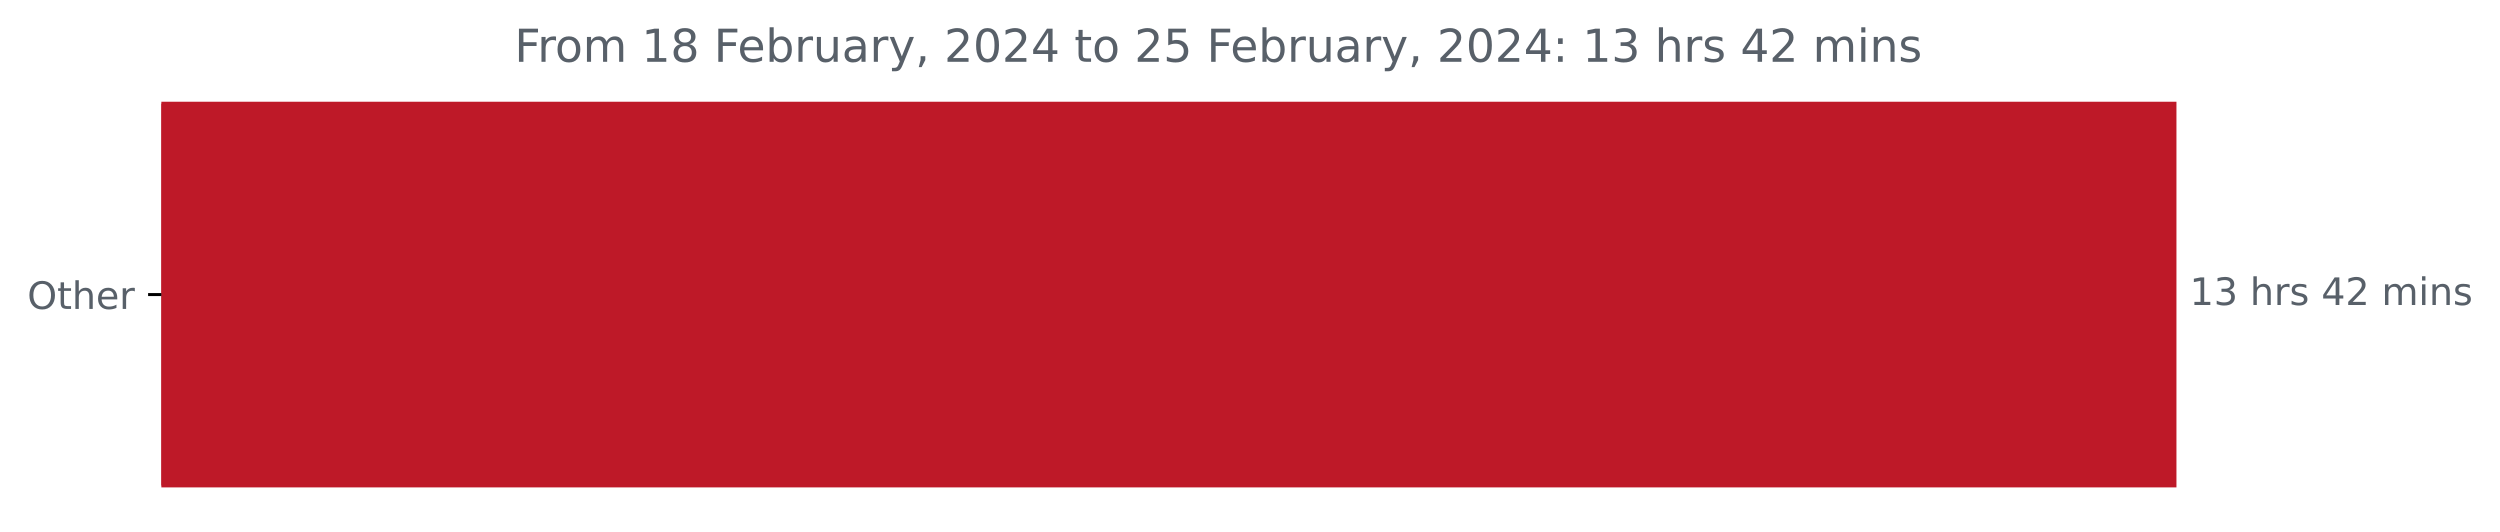
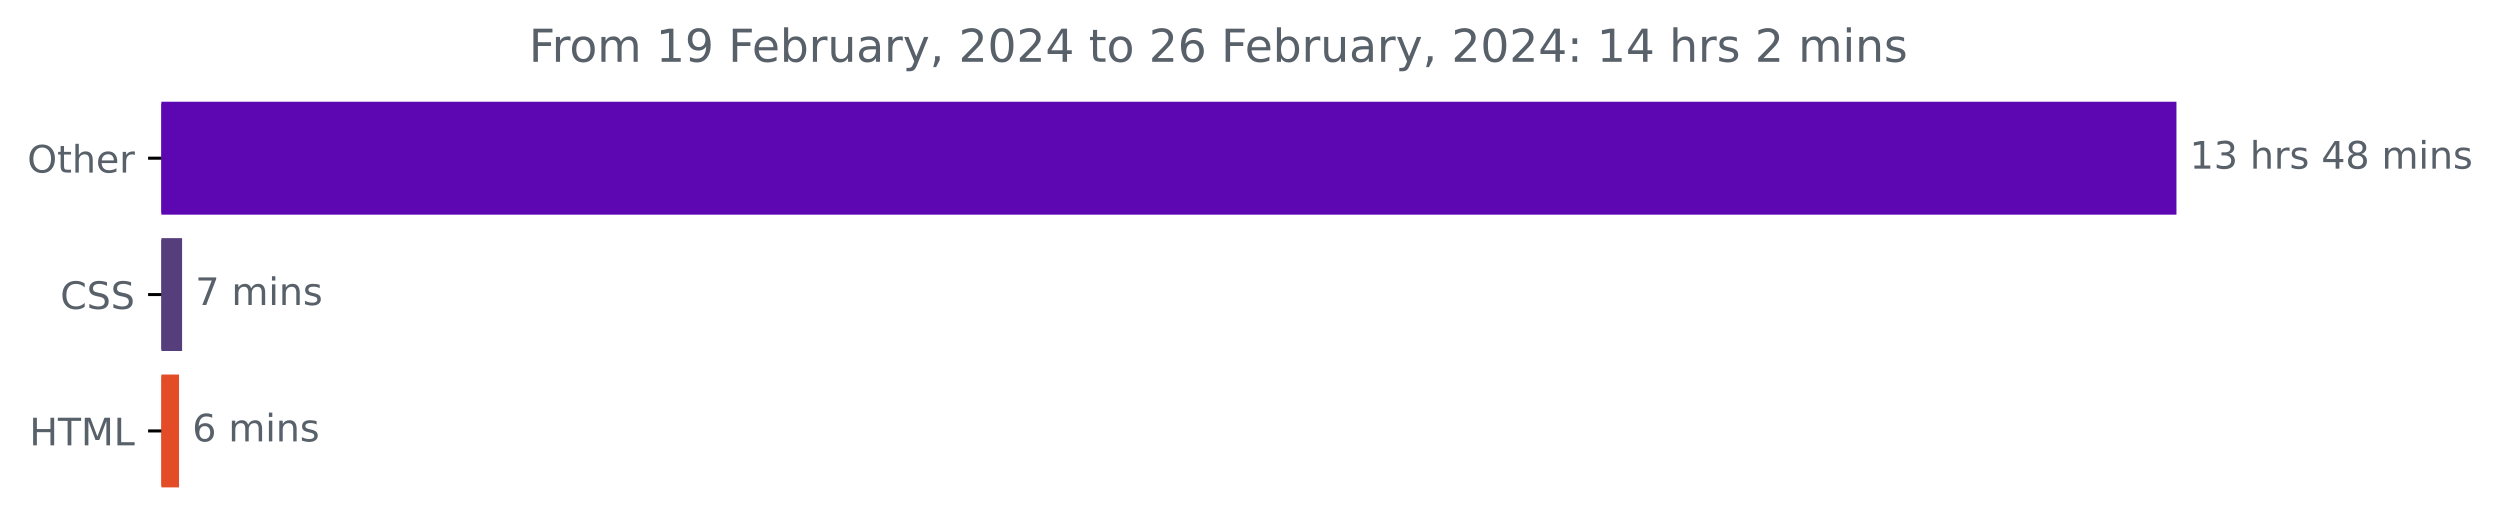
<svg xmlns="http://www.w3.org/2000/svg" xmlns:xlink="http://www.w3.org/1999/xlink" width="659.93pt" height="140.398pt" viewBox="0 0 659.93 140.398" version="1.1">
  <defs>
    <style type="text/css">*{stroke-linejoin: round; stroke-linecap: butt}</style>
  </defs>
  <g id="figure_1">
    <g id="patch_1">
      <path d="M 0 140.398  L 659.93 140.398  L 659.93 0  L 0 0  L 0 140.398  z " style="fill: none" />
    </g>
    <g id="axes_1">
      <g id="patch_2">
-         <path d="M 42.594 27.358  L 574.022 27.358  L 574.022 128.158  L 42.594 128.158  z " clip-path="url(#p4e65a4e863)" style="fill: #be1928; stroke: #be1928; stroke-linejoin: miter" />
+         <path d="M 42.594 27.358  L 574.022 27.358  L 574.022 56.158  L 42.594 56.158  z " clip-path="url(#p137785cc3f)" style="fill: #5c07b2; stroke: #5c07b2; stroke-linejoin: miter" />
+       </g>
+       <g id="patch_3">
+         <path d="M 42.594 63.358  L 47.567 63.358  L 47.567 92.158  L 42.594 92.158  z " clip-path="url(#p137785cc3f)" style="fill: #563d7c; stroke: #563d7c; stroke-linejoin: miter" />
+       </g>
+       <g id="patch_4">
+         <path d="M 42.594 99.358  L 46.756 99.358  L 46.756 128.158  L 42.594 128.158  z " clip-path="url(#p137785cc3f)" style="fill: #e34c26; stroke: #e34c26; stroke-linejoin: miter" />
      </g>
      <g id="matplotlib.axis_1" />
      <g id="matplotlib.axis_2">
        <g id="ytick_1">
          <g id="line2d_1">
            <defs>
-               <path id="m58645328b9" d="M 0 0  L -3.5 0  " style="stroke: #000000; stroke-width: 0.8" />
+               <path id="ma96a4c1123" d="M 0 0  L -3.5 0  " style="stroke: #000000; stroke-width: 0.8" />
            </defs>
            <g>
-               <use xlink:href="#m58645328b9" x="42.594" y="77.758" style="stroke: #000000; stroke-width: 0.8" />
+               <use xlink:href="#ma96a4c1123" x="42.594" y="41.758" style="stroke: #000000; stroke-width: 0.8" />
            </g>
          </g>
          <g id="text_1">
-             <g style="fill: #586069" transform="translate(7.2 81.55734)scale(0.1 -0.1)">
+             <g style="fill: #586069" transform="translate(7.2 45.55734)scale(0.1 -0.1)">
              <defs>
                <path id="DejaVuSans-4f" d="M 2522 4238  Q 1834 4238 1429 3725  Q 1025 3213 1025 2328  Q 1025 1447 1429 934  Q 1834 422 2522 422  Q 3209 422 3611 934  Q 4013 1447 4013 2328  Q 4013 3213 3611 3725  Q 3209 4238 2522 4238  z M 2522 4750  Q 3503 4750 4090 4092  Q 4678 3434 4678 2328  Q 4678 1225 4090 567  Q 3503 -91 2522 -91  Q 1538 -91 948 565  Q 359 1222 359 2328  Q 359 3434 948 4092  Q 1538 4750 2522 4750  z " transform="scale(0.015625)" />
                <path id="DejaVuSans-74" d="M 1172 4494  L 1172 3500  L 2356 3500  L 2356 3053  L 1172 3053  L 1172 1153  Q 1172 725 1289 603  Q 1406 481 1766 481  L 2356 481  L 2356 0  L 1766 0  Q 1100 0 847 248  Q 594 497 594 1153  L 594 3053  L 172 3053  L 172 3500  L 594 3500  L 594 4494  L 1172 4494  z " transform="scale(0.015625)" />
                <path id="DejaVuSans-68" d="M 3513 2113  L 3513 0  L 2938 0  L 2938 2094  Q 2938 2591 2744 2837  Q 2550 3084 2163 3084  Q 1697 3084 1428 2787  Q 1159 2491 1159 1978  L 1159 0  L 581 0  L 581 4863  L 1159 4863  L 1159 2956  Q 1366 3272 1645 3428  Q 1925 3584 2291 3584  Q 2894 3584 3203 3211  Q 3513 2838 3513 2113  z " transform="scale(0.015625)" />
                <path id="DejaVuSans-65" d="M 3597 1894  L 3597 1613  L 953 1613  Q 991 1019 1311 708  Q 1631 397 2203 397  Q 2534 397 2845 478  Q 3156 559 3463 722  L 3463 178  Q 3153 47 2828 -22  Q 2503 -91 2169 -91  Q 1331 -91 842 396  Q 353 884 353 1716  Q 353 2575 817 3079  Q 1281 3584 2069 3584  Q 2775 3584 3186 3129  Q 3597 2675 3597 1894  z M 3022 2063  Q 3016 2534 2758 2815  Q 2500 3097 2075 3097  Q 1594 3097 1305 2825  Q 1016 2553 972 2059  L 3022 2063  z " transform="scale(0.015625)" />
                <path id="DejaVuSans-72" d="M 2631 2963  Q 2534 3019 2420 3045  Q 2306 3072 2169 3072  Q 1681 3072 1420 2755  Q 1159 2438 1159 1844  L 1159 0  L 581 0  L 581 3500  L 1159 3500  L 1159 2956  Q 1341 3275 1631 3429  Q 1922 3584 2338 3584  Q 2397 3584 2469 3576  Q 2541 3569 2628 3553  L 2631 2963  z " transform="scale(0.015625)" />
              </defs>
              <use xlink:href="#DejaVuSans-4f" />
              <use xlink:href="#DejaVuSans-74" x="78.711" />
              <use xlink:href="#DejaVuSans-68" x="117.92" />
              <use xlink:href="#DejaVuSans-65" x="181.299" />
              <use xlink:href="#DejaVuSans-72" x="242.822" />
            </g>
          </g>
        </g>
-       </g>
-       <g id="text_2">
-         <g style="fill: #586069" transform="translate(578.0223 80.5175)scale(0.1 -0.1)">
+         <g id="ytick_2">
+           <g id="line2d_2">
+             <g>
+               <use xlink:href="#ma96a4c1123" x="42.594" y="77.758" style="stroke: #000000; stroke-width: 0.8" />
+             </g>
+           </g>
+           <g id="text_2">
+             <g style="fill: #586069" transform="translate(15.91406 81.55734)scale(0.1 -0.1)">
+               <defs>
+                 <path id="DejaVuSans-43" d="M 4122 4306  L 4122 3641  Q 3803 3938 3442 4084  Q 3081 4231 2675 4231  Q 1875 4231 1450 3742  Q 1025 3253 1025 2328  Q 1025 1406 1450 917  Q 1875 428 2675 428  Q 3081 428 3442 575  Q 3803 722 4122 1019  L 4122 359  Q 3791 134 3420 21  Q 3050 -91 2638 -91  Q 1578 -91 968 557  Q 359 1206 359 2328  Q 359 3453 968 4101  Q 1578 4750 2638 4750  Q 3056 4750 3426 4639  Q 3797 4528 4122 4306  z " transform="scale(0.015625)" />
+                 <path id="DejaVuSans-53" d="M 3425 4513  L 3425 3897  Q 3066 4069 2747 4153  Q 2428 4238 2131 4238  Q 1616 4238 1336 4038  Q 1056 3838 1056 3469  Q 1056 3159 1242 3001  Q 1428 2844 1947 2747  L 2328 2669  Q 3034 2534 3370 2195  Q 3706 1856 3706 1288  Q 3706 609 3251 259  Q 2797 -91 1919 -91  Q 1588 -91 1214 -16  Q 841 59 441 206  L 441 856  Q 825 641 1194 531  Q 1563 422 1919 422  Q 2459 422 2753 634  Q 3047 847 3047 1241  Q 3047 1584 2836 1778  Q 2625 1972 2144 2069  L 1759 2144  Q 1053 2284 737 2584  Q 422 2884 422 3419  Q 422 4038 858 4394  Q 1294 4750 2059 4750  Q 2388 4750 2728 4690  Q 3069 4631 3425 4513  z " transform="scale(0.015625)" />
+               </defs>
+               <use xlink:href="#DejaVuSans-43" />
+               <use xlink:href="#DejaVuSans-53" x="69.824" />
+               <use xlink:href="#DejaVuSans-53" x="133.301" />
+             </g>
+           </g>
+         </g>
+         <g id="ytick_3">
+           <g id="line2d_3">
+             <g>
+               <use xlink:href="#ma96a4c1123" x="42.594" y="113.758" style="stroke: #000000; stroke-width: 0.8" />
+             </g>
+           </g>
+           <g id="text_3">
+             <g style="fill: #586069" transform="translate(7.765625 117.5573)scale(0.1 -0.1)">
+               <defs>
+                 <path id="DejaVuSans-48" d="M 628 4666  L 1259 4666  L 1259 2753  L 3553 2753  L 3553 4666  L 4184 4666  L 4184 0  L 3553 0  L 3553 2222  L 1259 2222  L 1259 0  L 628 0  L 628 4666  z " transform="scale(0.015625)" />
+                 <path id="DejaVuSans-54" d="M -19 4666  L 3928 4666  L 3928 4134  L 2272 4134  L 2272 0  L 1638 0  L 1638 4134  L -19 4134  L -19 4666  z " transform="scale(0.015625)" />
+                 <path id="DejaVuSans-4d" d="M 628 4666  L 1569 4666  L 2759 1491  L 3956 4666  L 4897 4666  L 4897 0  L 4281 0  L 4281 4097  L 3078 897  L 2444 897  L 1241 4097  L 1241 0  L 628 0  L 628 4666  z " transform="scale(0.015625)" />
+                 <path id="DejaVuSans-4c" d="M 628 4666  L 1259 4666  L 1259 531  L 3531 531  L 3531 0  L 628 0  L 628 4666  z " transform="scale(0.015625)" />
+               </defs>
+               <use xlink:href="#DejaVuSans-48" />
+               <use xlink:href="#DejaVuSans-54" x="75.195" />
+               <use xlink:href="#DejaVuSans-4d" x="136.279" />
+               <use xlink:href="#DejaVuSans-4c" x="222.559" />
+             </g>
+           </g>
+         </g>
+       </g>
+       <g id="text_4">
+         <g style="fill: #586069" transform="translate(578.0223 44.5175)scale(0.1 -0.1)">
          <defs>
            <path id="DejaVuSans-31" d="M 794 531  L 1825 531  L 1825 4091  L 703 3866  L 703 4441  L 1819 4666  L 2450 4666  L 2450 531  L 3481 531  L 3481 0  L 794 0  L 794 531  z " transform="scale(0.015625)" />
            <path id="DejaVuSans-33" d="M 2597 2516  Q 3050 2419 3304 2112  Q 3559 1806 3559 1356  Q 3559 666 3084 287  Q 2609 -91 1734 -91  Q 1441 -91 1130 -33  Q 819 25 488 141  L 488 750  Q 750 597 1062 519  Q 1375 441 1716 441  Q 2309 441 2620 675  Q 2931 909 2931 1356  Q 2931 1769 2642 2001  Q 2353 2234 1838 2234  L 1294 2234  L 1294 2753  L 1863 2753  Q 2328 2753 2575 2939  Q 2822 3125 2822 3475  Q 2822 3834 2567 4026  Q 2313 4219 1838 4219  Q 1578 4219 1281 4162  Q 984 4106 628 3988  L 628 4550  Q 988 4650 1302 4700  Q 1616 4750 1894 4750  Q 2613 4750 3031 4423  Q 3450 4097 3450 3541  Q 3450 3153 3228 2886  Q 3006 2619 2597 2516  z " transform="scale(0.015625)" />
            <path id="DejaVuSans-20" transform="scale(0.015625)" />
            <path id="DejaVuSans-73" d="M 2834 3397  L 2834 2853  Q 2591 2978 2328 3040  Q 2066 3103 1784 3103  Q 1356 3103 1142 2972  Q 928 2841 928 2578  Q 928 2378 1081 2264  Q 1234 2150 1697 2047  L 1894 2003  Q 2506 1872 2764 1633  Q 3022 1394 3022 966  Q 3022 478 2636 193  Q 2250 -91 1575 -91  Q 1294 -91 989 -36  Q 684 19 347 128  L 347 722  Q 666 556 975 473  Q 1284 391 1588 391  Q 1994 391 2212 530  Q 2431 669 2431 922  Q 2431 1156 2273 1281  Q 2116 1406 1581 1522  L 1381 1569  Q 847 1681 609 1914  Q 372 2147 372 2553  Q 372 3047 722 3315  Q 1072 3584 1716 3584  Q 2034 3584 2315 3537  Q 2597 3491 2834 3397  z " transform="scale(0.015625)" />
            <path id="DejaVuSans-34" d="M 2419 4116  L 825 1625  L 2419 1625  L 2419 4116  z M 2253 4666  L 3047 4666  L 3047 1625  L 3713 1625  L 3713 1100  L 3047 1100  L 3047 0  L 2419 0  L 2419 1100  L 313 1100  L 313 1709  L 2253 4666  z " transform="scale(0.015625)" />
-             <path id="DejaVuSans-32" d="M 1228 531  L 3431 531  L 3431 0  L 469 0  L 469 531  Q 828 903 1448 1529  Q 2069 2156 2228 2338  Q 2531 2678 2651 2914  Q 2772 3150 2772 3378  Q 2772 3750 2511 3984  Q 2250 4219 1831 4219  Q 1534 4219 1204 4116  Q 875 4013 500 3803  L 500 4441  Q 881 4594 1212 4672  Q 1544 4750 1819 4750  Q 2544 4750 2975 4387  Q 3406 4025 3406 3419  Q 3406 3131 3298 2873  Q 3191 2616 2906 2266  Q 2828 2175 2409 1742  Q 1991 1309 1228 531  z " transform="scale(0.015625)" />
+             <path id="DejaVuSans-38" d="M 2034 2216  Q 1584 2216 1326 1975  Q 1069 1734 1069 1313  Q 1069 891 1326 650  Q 1584 409 2034 409  Q 2484 409 2743 651  Q 3003 894 3003 1313  Q 3003 1734 2745 1975  Q 2488 2216 2034 2216  z M 1403 2484  Q 997 2584 770 2862  Q 544 3141 544 3541  Q 544 4100 942 4425  Q 1341 4750 2034 4750  Q 2731 4750 3128 4425  Q 3525 4100 3525 3541  Q 3525 3141 3298 2862  Q 3072 2584 2669 2484  Q 3125 2378 3379 2068  Q 3634 1759 3634 1313  Q 3634 634 3220 271  Q 2806 -91 2034 -91  Q 1263 -91 848 271  Q 434 634 434 1313  Q 434 1759 690 2068  Q 947 2378 1403 2484  z M 1172 3481  Q 1172 3119 1398 2916  Q 1625 2713 2034 2713  Q 2441 2713 2670 2916  Q 2900 3119 2900 3481  Q 2900 3844 2670 4047  Q 2441 4250 2034 4250  Q 1625 4250 1398 4047  Q 1172 3844 1172 3481  z " transform="scale(0.015625)" />
            <path id="DejaVuSans-6d" d="M 3328 2828  Q 3544 3216 3844 3400  Q 4144 3584 4550 3584  Q 5097 3584 5394 3201  Q 5691 2819 5691 2113  L 5691 0  L 5113 0  L 5113 2094  Q 5113 2597 4934 2840  Q 4756 3084 4391 3084  Q 3944 3084 3684 2787  Q 3425 2491 3425 1978  L 3425 0  L 2847 0  L 2847 2094  Q 2847 2600 2669 2842  Q 2491 3084 2119 3084  Q 1678 3084 1418 2786  Q 1159 2488 1159 1978  L 1159 0  L 581 0  L 581 3500  L 1159 3500  L 1159 2956  Q 1356 3278 1631 3431  Q 1906 3584 2284 3584  Q 2666 3584 2933 3390  Q 3200 3197 3328 2828  z " transform="scale(0.015625)" />
            <path id="DejaVuSans-69" d="M 603 3500  L 1178 3500  L 1178 0  L 603 0  L 603 3500  z M 603 4863  L 1178 4863  L 1178 4134  L 603 4134  L 603 4863  z " transform="scale(0.015625)" />
            <path id="DejaVuSans-6e" d="M 3513 2113  L 3513 0  L 2938 0  L 2938 2094  Q 2938 2591 2744 2837  Q 2550 3084 2163 3084  Q 1697 3084 1428 2787  Q 1159 2491 1159 1978  L 1159 0  L 581 0  L 581 3500  L 1159 3500  L 1159 2956  Q 1366 3272 1645 3428  Q 1925 3584 2291 3584  Q 2894 3584 3203 3211  Q 3513 2838 3513 2113  z " transform="scale(0.015625)" />
          </defs>
          <use xlink:href="#DejaVuSans-31" />
          <use xlink:href="#DejaVuSans-33" x="63.623" />
          <use xlink:href="#DejaVuSans-20" x="127.246" />
          <use xlink:href="#DejaVuSans-68" x="159.033" />
          <use xlink:href="#DejaVuSans-72" x="222.412" />
          <use xlink:href="#DejaVuSans-73" x="263.525" />
          <use xlink:href="#DejaVuSans-20" x="315.625" />
          <use xlink:href="#DejaVuSans-34" x="347.412" />
-           <use xlink:href="#DejaVuSans-32" x="411.035" />
+           <use xlink:href="#DejaVuSans-38" x="411.035" />
          <use xlink:href="#DejaVuSans-20" x="474.658" />
          <use xlink:href="#DejaVuSans-6d" x="506.445" />
          <use xlink:href="#DejaVuSans-69" x="603.857" />
          <use xlink:href="#DejaVuSans-6e" x="631.641" />
          <use xlink:href="#DejaVuSans-73" x="695.02" />
        </g>
      </g>
-       <g id="text_3">
-         <g style="fill: #586069" transform="translate(135.8113 16.31812)scale(0.12 -0.12)">
+       <g id="text_5">
+         <g style="fill: #586069" transform="translate(51.56694 80.5175)scale(0.1 -0.1)">
+           <defs>
+             <path id="DejaVuSans-37" d="M 525 4666  L 3525 4666  L 3525 4397  L 1831 0  L 1172 0  L 2766 4134  L 525 4134  L 525 4666  z " transform="scale(0.015625)" />
+           </defs>
+           <use xlink:href="#DejaVuSans-37" />
+           <use xlink:href="#DejaVuSans-20" x="63.623" />
+           <use xlink:href="#DejaVuSans-6d" x="95.41" />
+           <use xlink:href="#DejaVuSans-69" x="192.822" />
+           <use xlink:href="#DejaVuSans-6e" x="220.605" />
+           <use xlink:href="#DejaVuSans-73" x="283.984" />
+         </g>
+       </g>
+       <g id="text_6">
+         <g style="fill: #586069" transform="translate(50.75609 116.5175)scale(0.1 -0.1)">
+           <defs>
+             <path id="DejaVuSans-36" d="M 2113 2584  Q 1688 2584 1439 2293  Q 1191 2003 1191 1497  Q 1191 994 1439 701  Q 1688 409 2113 409  Q 2538 409 2786 701  Q 3034 994 3034 1497  Q 3034 2003 2786 2293  Q 2538 2584 2113 2584  z M 3366 4563  L 3366 3988  Q 3128 4100 2886 4159  Q 2644 4219 2406 4219  Q 1781 4219 1451 3797  Q 1122 3375 1075 2522  Q 1259 2794 1537 2939  Q 1816 3084 2150 3084  Q 2853 3084 3261 2657  Q 3669 2231 3669 1497  Q 3669 778 3244 343  Q 2819 -91 2113 -91  Q 1303 -91 875 529  Q 447 1150 447 2328  Q 447 3434 972 4092  Q 1497 4750 2381 4750  Q 2619 4750 2861 4703  Q 3103 4656 3366 4563  z " transform="scale(0.015625)" />
+           </defs>
+           <use xlink:href="#DejaVuSans-36" />
+           <use xlink:href="#DejaVuSans-20" x="63.623" />
+           <use xlink:href="#DejaVuSans-6d" x="95.41" />
+           <use xlink:href="#DejaVuSans-69" x="192.822" />
+           <use xlink:href="#DejaVuSans-6e" x="220.605" />
+           <use xlink:href="#DejaVuSans-73" x="283.984" />
+         </g>
+       </g>
+       <g id="text_7">
+         <g style="fill: #586069" transform="translate(139.6287 16.31812)scale(0.12 -0.12)">
          <defs>
            <path id="DejaVuSans-46" d="M 628 4666  L 3309 4666  L 3309 4134  L 1259 4134  L 1259 2759  L 3109 2759  L 3109 2228  L 1259 2228  L 1259 0  L 628 0  L 628 4666  z " transform="scale(0.015625)" />
            <path id="DejaVuSans-6f" d="M 1959 3097  Q 1497 3097 1228 2736  Q 959 2375 959 1747  Q 959 1119 1226 758  Q 1494 397 1959 397  Q 2419 397 2687 759  Q 2956 1122 2956 1747  Q 2956 2369 2687 2733  Q 2419 3097 1959 3097  z M 1959 3584  Q 2709 3584 3137 3096  Q 3566 2609 3566 1747  Q 3566 888 3137 398  Q 2709 -91 1959 -91  Q 1206 -91 779 398  Q 353 888 353 1747  Q 353 2609 779 3096  Q 1206 3584 1959 3584  z " transform="scale(0.015625)" />
-             <path id="DejaVuSans-38" d="M 2034 2216  Q 1584 2216 1326 1975  Q 1069 1734 1069 1313  Q 1069 891 1326 650  Q 1584 409 2034 409  Q 2484 409 2743 651  Q 3003 894 3003 1313  Q 3003 1734 2745 1975  Q 2488 2216 2034 2216  z M 1403 2484  Q 997 2584 770 2862  Q 544 3141 544 3541  Q 544 4100 942 4425  Q 1341 4750 2034 4750  Q 2731 4750 3128 4425  Q 3525 4100 3525 3541  Q 3525 3141 3298 2862  Q 3072 2584 2669 2484  Q 3125 2378 3379 2068  Q 3634 1759 3634 1313  Q 3634 634 3220 271  Q 2806 -91 2034 -91  Q 1263 -91 848 271  Q 434 634 434 1313  Q 434 1759 690 2068  Q 947 2378 1403 2484  z M 1172 3481  Q 1172 3119 1398 2916  Q 1625 2713 2034 2713  Q 2441 2713 2670 2916  Q 2900 3119 2900 3481  Q 2900 3844 2670 4047  Q 2441 4250 2034 4250  Q 1625 4250 1398 4047  Q 1172 3844 1172 3481  z " transform="scale(0.015625)" />
+             <path id="DejaVuSans-39" d="M 703 97  L 703 672  Q 941 559 1184 500  Q 1428 441 1663 441  Q 2288 441 2617 861  Q 2947 1281 2994 2138  Q 2813 1869 2534 1725  Q 2256 1581 1919 1581  Q 1219 1581 811 2004  Q 403 2428 403 3163  Q 403 3881 828 4315  Q 1253 4750 1959 4750  Q 2769 4750 3195 4129  Q 3622 3509 3622 2328  Q 3622 1225 3098 567  Q 2575 -91 1691 -91  Q 1453 -91 1209 -44  Q 966 3 703 97  z M 1959 2075  Q 2384 2075 2632 2365  Q 2881 2656 2881 3163  Q 2881 3666 2632 3958  Q 2384 4250 1959 4250  Q 1534 4250 1286 3958  Q 1038 3666 1038 3163  Q 1038 2656 1286 2365  Q 1534 2075 1959 2075  z " transform="scale(0.015625)" />
            <path id="DejaVuSans-62" d="M 3116 1747  Q 3116 2381 2855 2742  Q 2594 3103 2138 3103  Q 1681 3103 1420 2742  Q 1159 2381 1159 1747  Q 1159 1113 1420 752  Q 1681 391 2138 391  Q 2594 391 2855 752  Q 3116 1113 3116 1747  z M 1159 2969  Q 1341 3281 1617 3432  Q 1894 3584 2278 3584  Q 2916 3584 3314 3078  Q 3713 2572 3713 1747  Q 3713 922 3314 415  Q 2916 -91 2278 -91  Q 1894 -91 1617 61  Q 1341 213 1159 525  L 1159 0  L 581 0  L 581 4863  L 1159 4863  L 1159 2969  z " transform="scale(0.015625)" />
            <path id="DejaVuSans-75" d="M 544 1381  L 544 3500  L 1119 3500  L 1119 1403  Q 1119 906 1312 657  Q 1506 409 1894 409  Q 2359 409 2629 706  Q 2900 1003 2900 1516  L 2900 3500  L 3475 3500  L 3475 0  L 2900 0  L 2900 538  Q 2691 219 2414 64  Q 2138 -91 1772 -91  Q 1169 -91 856 284  Q 544 659 544 1381  z M 1991 3584  L 1991 3584  z " transform="scale(0.015625)" />
            <path id="DejaVuSans-61" d="M 2194 1759  Q 1497 1759 1228 1600  Q 959 1441 959 1056  Q 959 750 1161 570  Q 1363 391 1709 391  Q 2188 391 2477 730  Q 2766 1069 2766 1631  L 2766 1759  L 2194 1759  z M 3341 1997  L 3341 0  L 2766 0  L 2766 531  Q 2569 213 2275 61  Q 1981 -91 1556 -91  Q 1019 -91 701 211  Q 384 513 384 1019  Q 384 1609 779 1909  Q 1175 2209 1959 2209  L 2766 2209  L 2766 2266  Q 2766 2663 2505 2880  Q 2244 3097 1772 3097  Q 1472 3097 1187 3025  Q 903 2953 641 2809  L 641 3341  Q 956 3463 1253 3523  Q 1550 3584 1831 3584  Q 2591 3584 2966 3190  Q 3341 2797 3341 1997  z " transform="scale(0.015625)" />
            <path id="DejaVuSans-79" d="M 2059 -325  Q 1816 -950 1584 -1140  Q 1353 -1331 966 -1331  L 506 -1331  L 506 -850  L 844 -850  Q 1081 -850 1212 -737  Q 1344 -625 1503 -206  L 1606 56  L 191 3500  L 800 3500  L 1894 763  L 2988 3500  L 3597 3500  L 2059 -325  z " transform="scale(0.015625)" />
            <path id="DejaVuSans-2c" d="M 750 794  L 1409 794  L 1409 256  L 897 -744  L 494 -744  L 750 256  L 750 794  z " transform="scale(0.015625)" />
+             <path id="DejaVuSans-32" d="M 1228 531  L 3431 531  L 3431 0  L 469 0  L 469 531  Q 828 903 1448 1529  Q 2069 2156 2228 2338  Q 2531 2678 2651 2914  Q 2772 3150 2772 3378  Q 2772 3750 2511 3984  Q 2250 4219 1831 4219  Q 1534 4219 1204 4116  Q 875 4013 500 3803  L 500 4441  Q 881 4594 1212 4672  Q 1544 4750 1819 4750  Q 2544 4750 2975 4387  Q 3406 4025 3406 3419  Q 3406 3131 3298 2873  Q 3191 2616 2906 2266  Q 2828 2175 2409 1742  Q 1991 1309 1228 531  z " transform="scale(0.015625)" />
            <path id="DejaVuSans-30" d="M 2034 4250  Q 1547 4250 1301 3770  Q 1056 3291 1056 2328  Q 1056 1369 1301 889  Q 1547 409 2034 409  Q 2525 409 2770 889  Q 3016 1369 3016 2328  Q 3016 3291 2770 3770  Q 2525 4250 2034 4250  z M 2034 4750  Q 2819 4750 3233 4129  Q 3647 3509 3647 2328  Q 3647 1150 3233 529  Q 2819 -91 2034 -91  Q 1250 -91 836 529  Q 422 1150 422 2328  Q 422 3509 836 4129  Q 1250 4750 2034 4750  z " transform="scale(0.015625)" />
-             <path id="DejaVuSans-35" d="M 691 4666  L 3169 4666  L 3169 4134  L 1269 4134  L 1269 2991  Q 1406 3038 1543 3061  Q 1681 3084 1819 3084  Q 2600 3084 3056 2656  Q 3513 2228 3513 1497  Q 3513 744 3044 326  Q 2575 -91 1722 -91  Q 1428 -91 1123 -41  Q 819 9 494 109  L 494 744  Q 775 591 1075 516  Q 1375 441 1709 441  Q 2250 441 2565 725  Q 2881 1009 2881 1497  Q 2881 1984 2565 2268  Q 2250 2553 1709 2553  Q 1456 2553 1204 2497  Q 953 2441 691 2322  L 691 4666  z " transform="scale(0.015625)" />
            <path id="DejaVuSans-3a" d="M 750 794  L 1409 794  L 1409 0  L 750 0  L 750 794  z M 750 3309  L 1409 3309  L 1409 2516  L 750 2516  L 750 3309  z " transform="scale(0.015625)" />
          </defs>
          <use xlink:href="#DejaVuSans-46" />
          <use xlink:href="#DejaVuSans-72" x="50.27" />
          <use xlink:href="#DejaVuSans-6f" x="89.133" />
          <use xlink:href="#DejaVuSans-6d" x="150.314" />
          <use xlink:href="#DejaVuSans-20" x="247.727" />
          <use xlink:href="#DejaVuSans-31" x="279.514" />
-           <use xlink:href="#DejaVuSans-38" x="343.137" />
+           <use xlink:href="#DejaVuSans-39" x="343.137" />
          <use xlink:href="#DejaVuSans-20" x="406.76" />
          <use xlink:href="#DejaVuSans-46" x="438.547" />
          <use xlink:href="#DejaVuSans-65" x="490.566" />
          <use xlink:href="#DejaVuSans-62" x="552.09" />
          <use xlink:href="#DejaVuSans-72" x="615.566" />
          <use xlink:href="#DejaVuSans-75" x="656.68" />
          <use xlink:href="#DejaVuSans-61" x="720.059" />
          <use xlink:href="#DejaVuSans-72" x="781.338" />
          <use xlink:href="#DejaVuSans-79" x="822.451" />
          <use xlink:href="#DejaVuSans-2c" x="881.631" />
          <use xlink:href="#DejaVuSans-20" x="913.418" />
          <use xlink:href="#DejaVuSans-32" x="945.205" />
          <use xlink:href="#DejaVuSans-30" x="1008.828" />
          <use xlink:href="#DejaVuSans-32" x="1072.451" />
          <use xlink:href="#DejaVuSans-34" x="1136.074" />
          <use xlink:href="#DejaVuSans-20" x="1199.697" />
          <use xlink:href="#DejaVuSans-74" x="1231.484" />
          <use xlink:href="#DejaVuSans-6f" x="1270.693" />
          <use xlink:href="#DejaVuSans-20" x="1331.875" />
          <use xlink:href="#DejaVuSans-32" x="1363.662" />
-           <use xlink:href="#DejaVuSans-35" x="1427.285" />
+           <use xlink:href="#DejaVuSans-36" x="1427.285" />
          <use xlink:href="#DejaVuSans-20" x="1490.908" />
          <use xlink:href="#DejaVuSans-46" x="1522.695" />
          <use xlink:href="#DejaVuSans-65" x="1574.715" />
          <use xlink:href="#DejaVuSans-62" x="1636.238" />
          <use xlink:href="#DejaVuSans-72" x="1699.715" />
          <use xlink:href="#DejaVuSans-75" x="1740.828" />
          <use xlink:href="#DejaVuSans-61" x="1804.207" />
          <use xlink:href="#DejaVuSans-72" x="1865.486" />
          <use xlink:href="#DejaVuSans-79" x="1906.6" />
          <use xlink:href="#DejaVuSans-2c" x="1965.779" />
          <use xlink:href="#DejaVuSans-20" x="1997.566" />
          <use xlink:href="#DejaVuSans-32" x="2029.354" />
          <use xlink:href="#DejaVuSans-30" x="2092.977" />
          <use xlink:href="#DejaVuSans-32" x="2156.6" />
          <use xlink:href="#DejaVuSans-34" x="2220.223" />
          <use xlink:href="#DejaVuSans-3a" x="2283.846" />
          <use xlink:href="#DejaVuSans-20" x="2317.537" />
          <use xlink:href="#DejaVuSans-31" x="2349.324" />
-           <use xlink:href="#DejaVuSans-33" x="2412.947" />
+           <use xlink:href="#DejaVuSans-34" x="2412.947" />
          <use xlink:href="#DejaVuSans-20" x="2476.57" />
          <use xlink:href="#DejaVuSans-68" x="2508.357" />
          <use xlink:href="#DejaVuSans-72" x="2571.736" />
          <use xlink:href="#DejaVuSans-73" x="2612.85" />
          <use xlink:href="#DejaVuSans-20" x="2664.949" />
-           <use xlink:href="#DejaVuSans-34" x="2696.736" />
-           <use xlink:href="#DejaVuSans-32" x="2760.359" />
-           <use xlink:href="#DejaVuSans-20" x="2823.982" />
-           <use xlink:href="#DejaVuSans-6d" x="2855.77" />
-           <use xlink:href="#DejaVuSans-69" x="2953.182" />
-           <use xlink:href="#DejaVuSans-6e" x="2980.965" />
-           <use xlink:href="#DejaVuSans-73" x="3044.344" />
+           <use xlink:href="#DejaVuSans-32" x="2696.736" />
+           <use xlink:href="#DejaVuSans-20" x="2760.359" />
+           <use xlink:href="#DejaVuSans-6d" x="2792.146" />
+           <use xlink:href="#DejaVuSans-69" x="2889.559" />
+           <use xlink:href="#DejaVuSans-6e" x="2917.342" />
+           <use xlink:href="#DejaVuSans-73" x="2980.721" />
        </g>
      </g>
    </g>
  </g>
  <defs>
-     <clipPath id="p4e65a4e863">
+     <clipPath id="p137785cc3f">
      <rect x="42.594" y="22.318" width="558" height="110.88" />
    </clipPath>
  </defs>
</svg>
